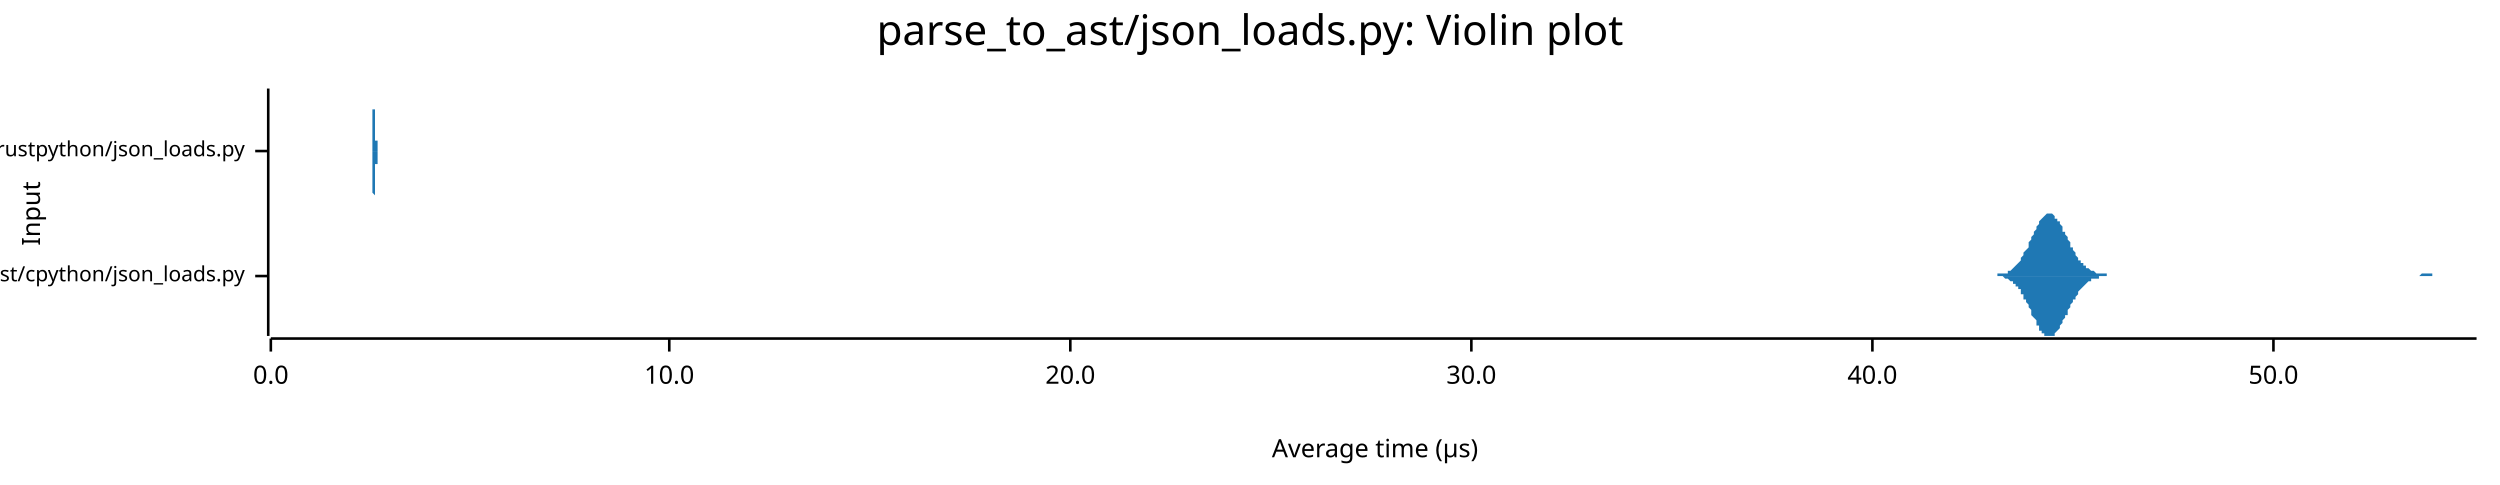
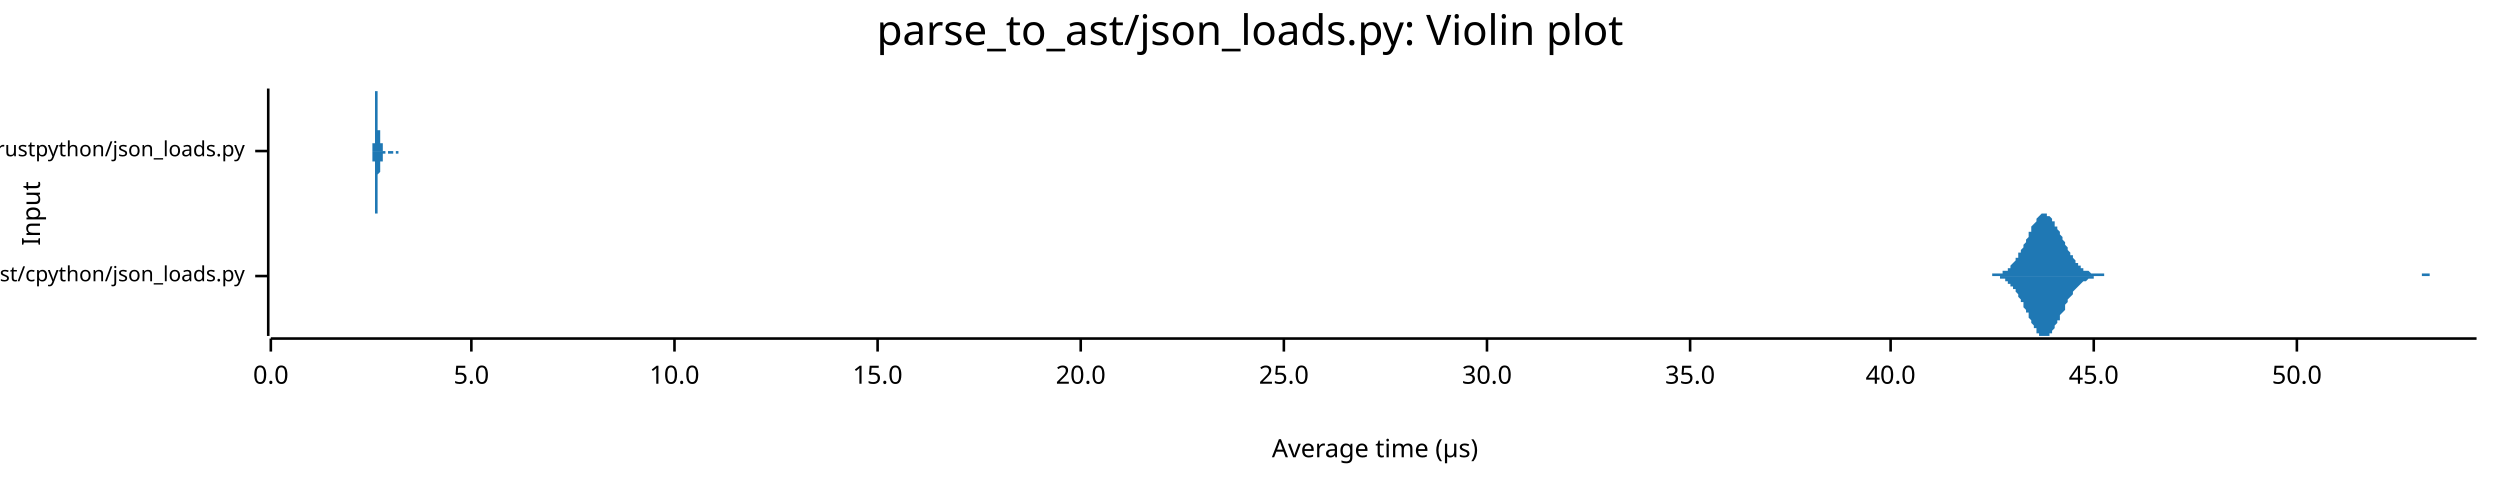
<svg xmlns="http://www.w3.org/2000/svg" width="960" height="186" viewBox="0 0 960 186">
  <text x="480" y="5" dy="0.76em" text-anchor="middle" font-family="sans-serif" font-size="16.129" opacity="1" fill="#000000">
parse_to_ast/json_loads.py: Violin plot
</text>
  <text x="8" y="82" dy="0.76em" text-anchor="middle" font-family="sans-serif" font-size="9.677" opacity="1" fill="#000000" transform="rotate(270, 8, 82)">
Input
</text>
  <text x="528" y="178" dy="-0.5ex" text-anchor="middle" font-family="sans-serif" font-size="9.677" opacity="1" fill="#000000">
Average time (µs)
</text>
  <polyline fill="none" opacity="1" stroke="#000000" stroke-width="1" points="103,34 103,129 " />
  <text x="94" y="106" dy="0.5ex" text-anchor="end" font-family="sans-serif" font-size="8.065" opacity="1" fill="#000000">
parse_to_ast/cpython/json_loads.py
</text>
  <polyline fill="none" opacity="1" stroke="#000000" stroke-width="1" points="98,106 103,106 " />
  <text x="94" y="58" dy="0.5ex" text-anchor="end" font-family="sans-serif" font-size="8.065" opacity="1" fill="#000000">
parse_to_ast/rustpython/json_loads.py
</text>
  <polyline fill="none" opacity="1" stroke="#000000" stroke-width="1" points="98,58 103,58 " />
  <polyline fill="none" opacity="1" stroke="#000000" stroke-width="1" points="104,130 951,130 " />
  <text x="104" y="140" dy="0.76em" text-anchor="middle" font-family="sans-serif" font-size="9.677" opacity="1" fill="#000000">
0.0
</text>
  <polyline fill="none" opacity="1" stroke="#000000" stroke-width="1" points="104,130 104,135 " />
-   <text x="257" y="140" dy="0.76em" text-anchor="middle" font-family="sans-serif" font-size="9.677" opacity="1" fill="#000000">
+   <text x="181" y="140" dy="0.76em" text-anchor="middle" font-family="sans-serif" font-size="9.677" opacity="1" fill="#000000">
+ 5.0
+ </text>
+   <polyline fill="none" opacity="1" stroke="#000000" stroke-width="1" points="181,130 181,135 " />
+   <text x="259" y="140" dy="0.76em" text-anchor="middle" font-family="sans-serif" font-size="9.677" opacity="1" fill="#000000">
10.0
</text>
-   <polyline fill="none" opacity="1" stroke="#000000" stroke-width="1" points="257,130 257,135 " />
-   <text x="411" y="140" dy="0.76em" text-anchor="middle" font-family="sans-serif" font-size="9.677" opacity="1" fill="#000000">
+   <polyline fill="none" opacity="1" stroke="#000000" stroke-width="1" points="259,130 259,135 " />
+   <text x="337" y="140" dy="0.76em" text-anchor="middle" font-family="sans-serif" font-size="9.677" opacity="1" fill="#000000">
+ 15.0
+ </text>
+   <polyline fill="none" opacity="1" stroke="#000000" stroke-width="1" points="337,130 337,135 " />
+   <text x="415" y="140" dy="0.76em" text-anchor="middle" font-family="sans-serif" font-size="9.677" opacity="1" fill="#000000">
20.0
</text>
-   <polyline fill="none" opacity="1" stroke="#000000" stroke-width="1" points="411,130 411,135 " />
-   <text x="565" y="140" dy="0.76em" text-anchor="middle" font-family="sans-serif" font-size="9.677" opacity="1" fill="#000000">
+   <polyline fill="none" opacity="1" stroke="#000000" stroke-width="1" points="415,130 415,135 " />
+   <text x="493" y="140" dy="0.76em" text-anchor="middle" font-family="sans-serif" font-size="9.677" opacity="1" fill="#000000">
+ 25.0
+ </text>
+   <polyline fill="none" opacity="1" stroke="#000000" stroke-width="1" points="493,130 493,135 " />
+   <text x="571" y="140" dy="0.76em" text-anchor="middle" font-family="sans-serif" font-size="9.677" opacity="1" fill="#000000">
30.0
</text>
-   <polyline fill="none" opacity="1" stroke="#000000" stroke-width="1" points="565,130 565,135 " />
-   <text x="719" y="140" dy="0.76em" text-anchor="middle" font-family="sans-serif" font-size="9.677" opacity="1" fill="#000000">
+   <polyline fill="none" opacity="1" stroke="#000000" stroke-width="1" points="571,130 571,135 " />
+   <text x="649" y="140" dy="0.76em" text-anchor="middle" font-family="sans-serif" font-size="9.677" opacity="1" fill="#000000">
+ 35.0
+ </text>
+   <polyline fill="none" opacity="1" stroke="#000000" stroke-width="1" points="649,130 649,135 " />
+   <text x="726" y="140" dy="0.76em" text-anchor="middle" font-family="sans-serif" font-size="9.677" opacity="1" fill="#000000">
40.0
</text>
-   <polyline fill="none" opacity="1" stroke="#000000" stroke-width="1" points="719,130 719,135 " />
-   <text x="873" y="140" dy="0.76em" text-anchor="middle" font-family="sans-serif" font-size="9.677" opacity="1" fill="#000000">
+   <polyline fill="none" opacity="1" stroke="#000000" stroke-width="1" points="726,130 726,135 " />
+   <text x="804" y="140" dy="0.76em" text-anchor="middle" font-family="sans-serif" font-size="9.677" opacity="1" fill="#000000">
+ 45.0
+ </text>
+   <polyline fill="none" opacity="1" stroke="#000000" stroke-width="1" points="804,130 804,135 " />
+   <text x="882" y="140" dy="0.76em" text-anchor="middle" font-family="sans-serif" font-size="9.677" opacity="1" fill="#000000">
50.0
</text>
-   <polyline fill="none" opacity="1" stroke="#000000" stroke-width="1" points="873,130 873,135 " />
-   <polygon opacity="1" fill="#1F78B4" points="763,106 764,106 764,106 764,106 765,106 765,106 765,106 766,106 766,106 767,106 767,105 767,105 768,105 768,105 768,105 769,105 769,105 770,105 770,105 770,105 771,105 771,104 771,104 772,104 772,104 773,103 773,103 773,103 774,102 774,102 774,102 775,101 775,101 776,100 776,100 776,99 777,98 777,98 777,97 778,96 778,96 779,95 779,94 779,93 780,92 780,92 780,91 781,90 781,89 782,88 782,88 782,87 783,86 783,86 783,85 784,84 784,84 785,83 785,83 785,83 786,82 786,82 786,82 787,82 787,82 788,82 788,82 788,82 789,83 789,83 789,84 790,84 790,85 791,85 791,86 791,86 792,87 792,88 792,89 793,89 793,90 794,91 794,92 794,92 795,93 795,94 795,95 796,95 796,96 797,97 797,97 797,98 798,99 798,99 798,100 799,100 799,101 800,101 800,102 800,102 801,102 801,103 801,103 802,103 802,103 803,104 803,104 803,104 804,104 804,104 805,105 805,105 805,105 806,105 806,105 806,105 807,105 807,105 808,105 808,105 808,105 809,105 809,106 809,106 810,106 810,106 811,106 811,106 811,106 812,106 812,106 812,106 813,106 813,106 814,106 814,106 814,106 815,106 815,106 815,106 816,106 816,106 817,106 817,106 817,106 818,106 818,106 818,106 819,106 819,106 820,106 820,106 820,106 821,106 821,106 821,106 822,106 822,106 823,106 823,106 823,106 824,106 824,106 824,106 825,106 825,106 826,106 826,106 826,106 827,106 827,106 827,106 828,106 828,106 829,106 829,106 829,106 830,106 830,106 830,106 831,106 831,106 832,106 832,106 832,106 833,106 833,106 833,106 834,106 834,106 835,106 835,106 835,106 836,106 836,106 836,106 837,106 837,106 838,106 838,106 838,106 839,106 839,106 839,106 840,106 840,106 841,106 841,106 841,106 842,106 842,106 842,106 843,106 843,106 844,106 844,106 844,106 845,106 845,106 845,106 846,106 846,106 847,106 847,106 847,106 848,106 848,106 848,106 849,106 849,106 850,106 850,106 850,106 851,106 851,106 851,106 852,106 852,106 853,106 853,106 853,106 854,106 854,106 854,106 855,106 855,106 856,106 856,106 856,106 857,106 857,106 857,106 858,106 858,106 859,106 859,106 859,106 860,106 860,106 860,106 861,106 861,106 862,106 862,106 862,106 863,106 863,106 863,106 864,106 864,106 865,106 865,106 865,106 866,106 866,106 866,106 867,106 867,106 868,106 868,106 868,106 869,106 869,106 869,106 870,106 870,106 871,106 871,106 871,106 872,106 872,106 872,106 873,106 873,106 874,106 874,106 874,106 875,106 875,106 875,106 876,106 876,106 877,106 877,106 877,106 878,106 878,106 878,106 879,106 879,106 880,106 880,106 880,106 881,106 881,106 881,106 882,106 882,106 883,106 883,106 883,106 884,106 884,106 884,106 885,106 885,106 886,106 886,106 886,106 887,106 887,106 887,106 888,106 888,106 889,106 889,106 889,106 890,106 890,106 890,106 891,106 891,106 892,106 892,106 892,106 893,106 893,106 893,106 894,106 894,106 895,106 895,106 895,106 896,106 896,106 896,106 897,106 897,106 898,106 898,106 898,106 899,106 899,106 899,106 900,106 900,106 901,106 901,106 901,106 902,106 902,106 902,106 903,106 903,106 904,106 904,106 904,106 905,106 905,106 905,106 906,106 906,106 907,106 907,106 907,106 908,106 908,106 908,106 909,106 909,106 910,106 910,106 910,106 911,106 911,106 911,106 912,106 912,106 913,106 913,106 913,106 914,106 914,106 914,106 915,106 915,106 916,106 916,106 916,106 917,106 917,106 917,106 918,106 918,106 919,106 919,106 919,106 920,106 920,106 920,106 921,106 921,106 922,106 922,106 922,106 923,106 923,106 923,106 924,106 924,106 925,106 925,106 925,106 926,106 926,106 926,106 927,106 927,106 928,106 928,106 928,106 929,106 929,106 929,106 930,105 930,105 931,105 931,105 931,105 932,105 932,105 932,105 933,105 933,105 934,105 934,106 934,106 935,106 935,106 935,106 936,106 936,106 937,106 937,106 937,106 938,106 938,106 938,106 939,106 939,106 940,106 940,106 940,106 941,106 941,106 941,106 942,106 942,106 943,106 943,106 943,106 944,106 944,106 944,106 945,106 945,106 946,106 946,106 946,106 947,106 947,106 947,106 948,106 948,106 949,106 949,106 949,106 950,106 950,106 951,106 951,106 763,106 " />
-   <polygon opacity="1" fill="#1F78B4" points="763,106 764,106 764,106 764,106 765,106 765,106 765,106 766,106 766,106 767,106 767,106 767,106 768,106 768,106 768,106 769,106 769,106 770,107 770,107 770,107 771,107 771,107 771,107 772,108 772,108 773,108 773,108 773,109 774,109 774,109 774,110 775,110 775,111 776,111 776,112 776,113 777,113 777,114 777,115 778,115 778,116 779,117 779,117 779,118 780,119 780,120 780,121 781,122 781,122 782,123 782,124 782,125 783,125 783,126 783,127 784,127 784,128 785,128 785,129 785,129 786,129 786,129 786,129 787,129 787,129 788,129 788,129 788,129 789,129 789,128 789,128 790,127 790,127 791,126 791,126 791,125 792,124 792,124 792,123 793,122 793,121 794,121 794,120 794,119 795,118 795,118 795,117 796,116 796,115 797,115 797,114 797,114 798,113 798,112 798,112 799,111 799,111 800,110 800,110 800,110 801,109 801,109 801,109 802,108 802,108 803,108 803,108 803,107 804,107 804,107 805,107 805,107 805,107 806,107 806,106 806,106 807,106 807,106 808,106 808,106 808,106 809,106 809,106 809,106 810,106 810,106 811,106 811,106 811,106 812,106 812,106 812,106 813,106 813,106 814,106 814,106 814,106 815,106 815,106 815,106 816,106 816,106 817,106 817,106 817,106 818,106 818,106 818,106 819,106 819,106 820,106 820,106 820,106 821,106 821,106 821,106 822,106 822,106 823,106 823,106 823,106 824,106 824,106 824,106 825,106 825,106 826,106 826,106 826,106 827,106 827,106 827,106 828,106 828,106 829,106 829,106 829,106 830,106 830,106 830,106 831,106 831,106 832,106 832,106 832,106 833,106 833,106 833,106 834,106 834,106 835,106 835,106 835,106 836,106 836,106 836,106 837,106 837,106 838,106 838,106 838,106 839,106 839,106 839,106 840,106 840,106 841,106 841,106 841,106 842,106 842,106 842,106 843,106 843,106 844,106 844,106 844,106 845,106 845,106 845,106 846,106 846,106 847,106 847,106 847,106 848,106 848,106 848,106 849,106 849,106 850,106 850,106 850,106 851,106 851,106 851,106 852,106 852,106 853,106 853,106 853,106 854,106 854,106 854,106 855,106 855,106 856,106 856,106 856,106 857,106 857,106 857,106 858,106 858,106 859,106 859,106 859,106 860,106 860,106 860,106 861,106 861,106 862,106 862,106 862,106 863,106 863,106 863,106 864,106 864,106 865,106 865,106 865,106 866,106 866,106 866,106 867,106 867,106 868,106 868,106 868,106 869,106 869,106 869,106 870,106 870,106 871,106 871,106 871,106 872,106 872,106 872,106 873,106 873,106 874,106 874,106 874,106 875,106 875,106 875,106 876,106 876,106 877,106 877,106 877,106 878,106 878,106 878,106 879,106 879,106 880,106 880,106 880,106 881,106 881,106 881,106 882,106 882,106 883,106 883,106 883,106 884,106 884,106 884,106 885,106 885,106 886,106 886,106 886,106 887,106 887,106 887,106 888,106 888,106 889,106 889,106 889,106 890,106 890,106 890,106 891,106 891,106 892,106 892,106 892,106 893,106 893,106 893,106 894,106 894,106 895,106 895,106 895,106 896,106 896,106 896,106 897,106 897,106 898,106 898,106 898,106 899,106 899,106 899,106 900,106 900,106 901,106 901,106 901,106 902,106 902,106 902,106 903,106 903,106 904,106 904,106 904,106 905,106 905,106 905,106 906,106 906,106 907,106 907,106 907,106 908,106 908,106 908,106 909,106 909,106 910,106 910,106 910,106 911,106 911,106 911,106 912,106 912,106 913,106 913,106 913,106 914,106 914,106 914,106 915,106 915,106 916,106 916,106 916,106 917,106 917,106 917,106 918,106 918,106 919,106 919,106 919,106 920,106 920,106 920,106 921,106 921,106 922,106 922,106 922,106 923,106 923,106 923,106 924,106 924,106 925,106 925,106 925,106 926,106 926,106 926,106 927,106 927,106 928,106 928,106 928,106 929,106 929,106 929,106 930,106 930,106 931,106 931,106 931,106 932,106 932,106 932,106 933,106 933,106 934,106 934,106 934,106 935,106 935,106 935,106 936,106 936,106 937,106 937,106 937,106 938,106 938,106 938,106 939,106 939,106 940,106 940,106 940,106 941,106 941,106 941,106 942,106 942,106 943,106 943,106 943,106 944,106 944,106 944,106 945,106 945,106 946,106 946,106 946,106 947,106 947,106 947,106 948,106 948,106 949,106 949,106 949,106 950,106 950,106 951,106 951,106 763,106 " />
-   <polygon opacity="1" fill="#1F78B4" points="143,58 143,58 143,58 143,58 143,58 143,58 143,58 143,58 143,58 143,58 143,58 143,58 143,58 143,58 143,58 143,58 143,58 143,57 143,57 143,57 143,57 143,57 143,57 143,57 143,56 143,56 143,56 143,56 143,55 143,55 143,55 143,54 143,54 143,53 143,53 143,53 143,52 143,51 143,51 143,50 143,50 143,49 143,49 143,48 143,47 143,47 143,46 143,45 143,44 143,44 143,43 143,42 144,42 144,41 144,40 144,40 144,39 144,38 144,38 144,37 144,37 144,36 144,36 144,36 144,35 144,35 144,35 144,35 144,35 144,35 144,34 144,35 144,35 144,35 144,35 144,35 144,35 144,36 144,36 144,36 144,37 144,37 144,38 144,38 144,39 144,39 144,40 144,40 144,41 144,42 144,42 144,43 144,43 144,44 144,44 144,45 144,45 144,46 144,47 144,47 144,48 144,48 144,49 144,49 144,49 144,50 144,50 144,51 144,51 144,52 144,52 144,52 144,53 144,53 144,53 144,54 145,54 145,54 145,54 145,55 145,55 145,55 145,55 145,56 145,56 145,56 145,56 145,56 145,56 145,57 145,57 145,57 145,57 145,57 145,57 145,57 145,57 145,57 145,57 145,58 145,58 145,58 145,58 145,58 145,58 145,58 145,58 145,58 145,58 145,58 145,58 145,58 145,58 145,58 145,58 145,58 145,58 145,58 145,58 145,58 145,58 145,58 145,58 145,58 145,58 145,58 145,58 145,58 145,58 145,58 145,58 145,58 145,58 145,58 145,58 145,58 145,58 145,58 145,58 146,58 146,58 146,58 146,58 146,58 146,58 146,58 146,58 146,58 146,58 146,58 146,58 146,58 146,58 146,58 146,58 146,58 146,58 146,58 146,58 146,58 146,58 146,58 146,58 146,58 146,58 146,58 146,58 146,58 146,58 146,58 146,58 146,58 146,58 146,58 146,58 146,58 146,58 146,58 146,58 146,58 146,58 146,58 146,58 146,58 146,58 146,58 146,58 146,58 146,58 146,58 146,58 146,58 146,58 146,58 146,58 146,58 146,58 146,58 146,58 146,58 146,58 146,58 147,58 147,58 147,58 147,58 147,58 147,58 147,58 147,58 147,58 147,58 147,58 147,58 147,58 147,58 147,58 147,58 147,58 147,58 147,58 147,58 147,58 147,58 147,58 147,58 147,58 147,58 147,58 147,58 147,58 147,58 147,58 147,58 147,58 147,58 147,58 147,58 147,58 147,58 147,58 147,58 147,58 147,58 147,58 147,58 147,58 147,58 147,58 147,58 147,58 147,58 147,58 147,58 147,58 147,58 147,58 147,58 147,58 147,58 147,58 147,58 147,58 147,58 147,58 148,58 148,58 148,58 148,58 148,58 148,58 148,58 148,58 148,58 148,58 148,58 148,58 148,58 148,58 148,58 148,58 148,58 148,58 148,58 148,58 148,58 148,58 148,58 148,58 148,58 148,58 148,58 148,58 148,58 148,58 148,58 148,58 148,58 148,58 148,58 148,58 148,58 148,58 148,58 148,58 148,58 148,58 148,58 148,58 148,58 148,58 148,58 148,58 148,58 148,58 148,58 148,58 148,58 148,58 148,58 148,58 148,58 148,58 148,58 148,58 148,58 148,58 148,58 149,58 149,58 149,58 149,58 149,58 149,58 149,58 149,58 149,58 149,58 149,58 149,58 149,58 149,58 149,58 149,58 149,58 149,58 149,58 149,58 149,58 149,58 149,58 149,58 149,58 149,58 149,58 149,58 149,58 149,58 149,58 149,58 149,58 149,58 149,58 149,58 149,58 149,58 149,58 149,58 149,58 149,58 149,58 149,58 149,58 149,58 149,58 149,58 149,58 149,58 149,58 149,58 149,58 149,58 149,58 149,58 149,58 149,58 149,58 149,58 149,58 149,58 149,58 150,58 150,58 150,58 150,58 150,58 150,58 150,58 150,58 150,58 150,58 150,58 150,58 150,58 150,58 150,58 150,58 150,58 150,58 150,58 150,58 150,58 150,58 150,58 150,58 150,58 150,58 150,58 150,58 150,58 150,58 150,58 150,58 150,58 150,58 150,58 150,58 150,58 150,58 150,58 150,58 150,58 150,58 150,58 150,58 150,58 150,58 150,58 150,58 150,58 150,58 150,58 150,58 150,58 150,58 150,58 150,58 150,58 150,58 150,58 150,58 150,58 150,58 150,58 151,58 151,58 151,58 151,58 151,58 151,58 151,58 143,58 " />
-   <polygon opacity="1" fill="#1F78B4" points="143,58 143,58 143,58 143,58 143,58 143,58 143,58 143,58 143,58 143,59 143,59 143,59 143,59 143,59 143,59 143,59 143,59 143,59 143,59 143,59 143,59 143,60 143,60 143,60 143,60 143,60 143,61 143,61 143,61 143,62 143,62 143,62 143,63 143,63 143,64 143,64 143,64 143,65 143,66 143,66 143,67 143,67 143,68 143,69 143,69 143,70 143,71 143,71 143,72 143,73 143,73 143,74 144,75 144,76 144,76 144,77 144,77 144,78 144,79 144,79 144,80 144,80 144,80 144,81 144,81 144,81 144,82 144,82 144,82 144,82 144,82 144,82 144,82 144,82 144,82 144,81 144,81 144,81 144,80 144,80 144,80 144,79 144,79 144,78 144,78 144,77 144,77 144,76 144,76 144,75 144,74 144,74 144,73 144,73 144,72 144,72 144,71 144,70 144,70 144,69 144,69 144,68 144,68 144,67 144,67 144,67 144,66 144,66 144,65 144,65 144,65 144,64 144,64 144,64 144,63 144,63 145,63 145,62 145,62 145,62 145,62 145,61 145,61 145,61 145,61 145,61 145,60 145,60 145,60 145,60 145,60 145,60 145,60 145,59 145,59 145,59 145,59 145,59 145,59 145,59 145,59 145,59 145,59 145,59 145,59 145,59 145,59 145,59 145,59 145,58 145,58 145,58 145,58 145,58 145,58 145,58 145,58 145,58 145,58 145,58 145,58 145,58 145,58 145,58 145,58 145,58 145,58 145,58 145,58 145,58 145,58 145,58 145,58 145,58 145,58 145,58 145,58 145,58 145,58 146,58 146,58 146,58 146,58 146,58 146,58 146,58 146,58 146,58 146,58 146,58 146,58 146,58 146,58 146,58 146,58 146,58 146,58 146,58 146,58 146,58 146,58 146,58 146,58 146,58 146,58 146,58 146,58 146,58 146,58 146,58 146,58 146,58 146,58 146,58 146,58 146,58 146,58 146,58 146,58 146,58 146,58 146,58 146,58 146,58 146,58 146,58 146,58 146,58 146,58 146,58 146,58 146,58 146,58 146,58 146,58 146,58 146,58 146,58 146,58 146,58 146,58 146,58 147,58 147,58 147,58 147,58 147,58 147,58 147,58 147,58 147,58 147,58 147,58 147,58 147,58 147,58 147,58 147,58 147,58 147,58 147,58 147,59 147,59 147,59 147,59 147,59 147,59 147,59 147,59 147,59 147,59 147,59 147,59 147,59 147,59 147,59 147,59 147,59 147,59 147,59 147,59 147,59 147,58 147,58 147,58 147,58 147,58 147,58 147,58 147,58 147,58 147,58 147,58 147,58 147,58 147,58 147,58 147,58 147,58 147,58 147,58 147,58 147,58 147,58 147,58 148,58 148,58 148,58 148,58 148,58 148,58 148,58 148,58 148,58 148,58 148,58 148,58 148,58 148,58 148,58 148,58 148,58 148,58 148,58 148,58 148,58 148,58 148,58 148,58 148,58 148,58 148,58 148,58 148,58 148,58 148,58 148,58 148,58 148,58 148,58 148,58 148,58 148,58 148,58 148,58 148,58 148,58 148,58 148,58 148,58 148,58 148,58 148,58 148,58 148,58 148,58 148,58 148,58 148,58 148,58 148,58 148,58 148,58 148,58 148,58 148,58 148,58 148,58 149,58 149,58 149,58 149,58 149,58 149,58 149,58 149,58 149,58 149,58 149,58 149,58 149,58 149,58 149,58 149,58 149,58 149,58 149,58 149,58 149,58 149,58 149,58 149,58 149,58 149,58 149,58 149,58 149,58 149,58 149,58 149,58 149,58 149,58 149,58 149,58 149,58 149,58 149,58 149,58 149,58 149,58 149,58 149,58 149,58 149,58 149,58 149,58 149,58 149,58 149,58 149,58 149,58 149,58 149,58 149,58 149,58 149,58 149,58 149,58 149,58 149,58 149,58 150,58 150,58 150,59 150,59 150,59 150,59 150,59 150,59 150,59 150,59 150,59 150,59 150,59 150,59 150,59 150,59 150,59 150,59 150,59 150,59 150,59 150,59 150,59 150,58 150,58 150,58 150,58 150,58 150,58 150,58 150,58 150,58 150,58 150,58 150,58 150,58 150,58 150,58 150,58 150,58 150,58 150,58 150,58 150,58 150,58 150,58 150,58 150,58 150,58 150,58 150,58 150,58 150,58 150,58 150,58 150,58 150,58 150,58 150,58 150,58 150,58 150,58 150,58 151,58 151,58 151,58 151,58 151,58 151,58 151,58 143,58 " />
+   <polyline fill="none" opacity="1" stroke="#000000" stroke-width="1" points="882,130 882,135 " />
+   <polygon opacity="1" fill="#1F78B4" points="761,106 762,106 762,106 763,106 763,106 763,106 764,106 764,106 764,106 765,106 765,105 766,105 766,105 766,105 767,105 767,105 768,105 768,105 768,105 769,105 769,104 769,104 770,104 770,104 771,104 771,103 771,103 772,103 772,102 772,102 773,101 773,101 774,100 774,100 774,99 775,99 775,98 775,97 776,97 776,96 777,95 777,94 777,94 778,93 778,92 779,91 779,90 779,89 780,89 780,88 780,87 781,86 781,86 782,85 782,84 782,84 783,83 783,83 783,83 784,82 784,82 785,82 785,82 785,82 786,82 786,82 786,83 787,83 787,83 788,84 788,84 788,85 789,85 789,86 789,87 790,87 790,88 791,89 791,90 791,90 792,91 792,92 793,93 793,93 793,94 794,95 794,96 794,96 795,97 795,98 796,98 796,99 796,99 797,100 797,100 797,101 798,101 798,102 799,102 799,102 799,103 800,103 800,103 800,104 801,104 801,104 802,104 802,104 802,104 803,105 803,105 804,105 804,105 804,105 805,105 805,105 805,105 806,105 806,105 807,105 807,105 807,105 808,105 808,106 808,106 809,106 809,106 810,106 810,106 810,106 811,106 811,106 811,106 812,106 812,106 813,106 813,106 813,106 814,106 814,106 815,106 815,106 815,106 816,106 816,106 816,106 817,106 817,106 818,106 818,106 818,106 819,106 819,106 819,106 820,106 820,106 821,106 821,106 821,106 822,106 822,106 822,106 823,106 823,106 824,106 824,106 824,106 825,106 825,106 825,106 826,106 826,106 827,106 827,106 827,106 828,106 828,106 829,106 829,106 829,106 830,106 830,106 830,106 831,106 831,106 832,106 832,106 832,106 833,106 833,106 833,106 834,106 834,106 835,106 835,106 835,106 836,106 836,106 836,106 837,106 837,106 838,106 838,106 838,106 839,106 839,106 840,106 840,106 840,106 841,106 841,106 841,106 842,106 842,106 843,106 843,106 843,106 844,106 844,106 844,106 845,106 845,106 846,106 846,106 846,106 847,106 847,106 847,106 848,106 848,106 849,106 849,106 849,106 850,106 850,106 850,106 851,106 851,106 852,106 852,106 852,106 853,106 853,106 854,106 854,106 854,106 855,106 855,106 855,106 856,106 856,106 857,106 857,106 857,106 858,106 858,106 858,106 859,106 859,106 860,106 860,106 860,106 861,106 861,106 861,106 862,106 862,106 863,106 863,106 863,106 864,106 864,106 865,106 865,106 865,106 866,106 866,106 866,106 867,106 867,106 868,106 868,106 868,106 869,106 869,106 869,106 870,106 870,106 871,106 871,106 871,106 872,106 872,106 872,106 873,106 873,106 874,106 874,106 874,106 875,106 875,106 875,106 876,106 876,106 877,106 877,106 877,106 878,106 878,106 879,106 879,106 879,106 880,106 880,106 880,106 881,106 881,106 882,106 882,106 882,106 883,106 883,106 883,106 884,106 884,106 885,106 885,106 885,106 886,106 886,106 886,106 887,106 887,106 888,106 888,106 888,106 889,106 889,106 890,106 890,106 890,106 891,106 891,106 891,106 892,106 892,106 893,106 893,106 893,106 894,106 894,106 894,106 895,106 895,106 896,106 896,106 896,106 897,106 897,106 897,106 898,106 898,106 899,106 899,106 899,106 900,106 900,106 900,106 901,106 901,106 902,106 902,106 902,106 903,106 903,106 904,106 904,106 904,106 905,106 905,106 905,106 906,106 906,106 907,106 907,106 907,106 908,106 908,106 908,106 909,106 909,106 910,106 910,106 910,106 911,106 911,106 911,106 912,106 912,106 913,106 913,106 913,106 914,106 914,106 915,106 915,106 915,106 916,106 916,106 916,106 917,106 917,106 918,106 918,106 918,106 919,106 919,106 919,106 920,106 920,106 921,106 921,106 921,106 922,106 922,106 922,106 923,106 923,106 924,106 924,106 924,106 925,106 925,106 925,106 926,106 926,106 927,106 927,106 927,106 928,106 928,106 929,106 929,106 929,106 930,106 930,105 930,105 931,105 931,105 932,105 932,105 932,105 933,105 933,105 933,106 934,106 934,106 935,106 935,106 935,106 936,106 936,106 936,106 937,106 937,106 938,106 938,106 938,106 939,106 939,106 940,106 940,106 940,106 941,106 941,106 941,106 942,106 942,106 943,106 943,106 943,106 944,106 944,106 944,106 945,106 945,106 946,106 946,106 946,106 947,106 947,106 947,106 948,106 948,106 949,106 949,106 949,106 950,106 950,106 951,106 951,106 761,106 " />
+   <polygon opacity="1" fill="#1F78B4" points="761,106 762,106 762,106 763,106 763,106 763,106 764,106 764,106 764,106 765,106 765,106 766,106 766,106 766,106 767,106 767,106 768,106 768,107 768,107 769,107 769,107 769,107 770,107 770,108 771,108 771,108 771,109 772,109 772,109 772,110 773,110 773,111 774,111 774,112 774,112 775,113 775,114 775,114 776,115 776,116 777,116 777,117 777,118 778,119 778,120 779,120 779,121 779,122 780,123 780,124 780,124 781,125 781,126 782,126 782,127 782,128 783,128 783,128 783,129 784,129 784,129 785,129 785,129 785,129 786,129 786,129 786,129 787,129 787,128 788,128 788,127 788,127 789,126 789,126 789,125 790,124 790,123 791,123 791,122 791,121 792,120 792,120 793,119 793,118 793,117 794,116 794,116 794,115 795,114 795,114 796,113 796,113 796,112 797,111 797,111 797,111 798,110 798,110 799,109 799,109 799,109 800,108 800,108 800,108 801,108 801,108 802,107 802,107 802,107 803,107 803,107 804,107 804,107 804,106 805,106 805,106 805,106 806,106 806,106 807,106 807,106 807,106 808,106 808,106 808,106 809,106 809,106 810,106 810,106 810,106 811,106 811,106 811,106 812,106 812,106 813,106 813,106 813,106 814,106 814,106 815,106 815,106 815,106 816,106 816,106 816,106 817,106 817,106 818,106 818,106 818,106 819,106 819,106 819,106 820,106 820,106 821,106 821,106 821,106 822,106 822,106 822,106 823,106 823,106 824,106 824,106 824,106 825,106 825,106 825,106 826,106 826,106 827,106 827,106 827,106 828,106 828,106 829,106 829,106 829,106 830,106 830,106 830,106 831,106 831,106 832,106 832,106 832,106 833,106 833,106 833,106 834,106 834,106 835,106 835,106 835,106 836,106 836,106 836,106 837,106 837,106 838,106 838,106 838,106 839,106 839,106 840,106 840,106 840,106 841,106 841,106 841,106 842,106 842,106 843,106 843,106 843,106 844,106 844,106 844,106 845,106 845,106 846,106 846,106 846,106 847,106 847,106 847,106 848,106 848,106 849,106 849,106 849,106 850,106 850,106 850,106 851,106 851,106 852,106 852,106 852,106 853,106 853,106 854,106 854,106 854,106 855,106 855,106 855,106 856,106 856,106 857,106 857,106 857,106 858,106 858,106 858,106 859,106 859,106 860,106 860,106 860,106 861,106 861,106 861,106 862,106 862,106 863,106 863,106 863,106 864,106 864,106 865,106 865,106 865,106 866,106 866,106 866,106 867,106 867,106 868,106 868,106 868,106 869,106 869,106 869,106 870,106 870,106 871,106 871,106 871,106 872,106 872,106 872,106 873,106 873,106 874,106 874,106 874,106 875,106 875,106 875,106 876,106 876,106 877,106 877,106 877,106 878,106 878,106 879,106 879,106 879,106 880,106 880,106 880,106 881,106 881,106 882,106 882,106 882,106 883,106 883,106 883,106 884,106 884,106 885,106 885,106 885,106 886,106 886,106 886,106 887,106 887,106 888,106 888,106 888,106 889,106 889,106 890,106 890,106 890,106 891,106 891,106 891,106 892,106 892,106 893,106 893,106 893,106 894,106 894,106 894,106 895,106 895,106 896,106 896,106 896,106 897,106 897,106 897,106 898,106 898,106 899,106 899,106 899,106 900,106 900,106 900,106 901,106 901,106 902,106 902,106 902,106 903,106 903,106 904,106 904,106 904,106 905,106 905,106 905,106 906,106 906,106 907,106 907,106 907,106 908,106 908,106 908,106 909,106 909,106 910,106 910,106 910,106 911,106 911,106 911,106 912,106 912,106 913,106 913,106 913,106 914,106 914,106 915,106 915,106 915,106 916,106 916,106 916,106 917,106 917,106 918,106 918,106 918,106 919,106 919,106 919,106 920,106 920,106 921,106 921,106 921,106 922,106 922,106 922,106 923,106 923,106 924,106 924,106 924,106 925,106 925,106 925,106 926,106 926,106 927,106 927,106 927,106 928,106 928,106 929,106 929,106 929,106 930,106 930,106 930,106 931,106 931,106 932,106 932,106 932,106 933,106 933,106 933,106 934,106 934,106 935,106 935,106 935,106 936,106 936,106 936,106 937,106 937,106 938,106 938,106 938,106 939,106 939,106 940,106 940,106 940,106 941,106 941,106 941,106 942,106 942,106 943,106 943,106 943,106 944,106 944,106 944,106 945,106 945,106 946,106 946,106 946,106 947,106 947,106 947,106 948,106 948,106 949,106 949,106 949,106 950,106 950,106 951,106 951,106 761,106 " />
+   <polygon opacity="1" fill="#1F78B4" points="143,58 143,58 143,58 143,58 143,58 143,58 143,58 143,58 143,58 143,58 143,58 143,58 143,58 143,58 143,58 143,58 143,57 143,57 143,57 143,57 143,57 143,57 143,57 143,57 143,56 143,56 143,56 143,56 143,56 143,55 143,55 143,55 144,55 144,54 144,54 144,54 144,53 144,53 144,53 144,52 144,52 144,51 144,51 144,50 144,50 144,50 144,49 144,48 144,48 144,47 144,47 144,46 144,46 144,45 144,44 144,44 144,43 144,43 144,42 144,42 144,41 144,40 144,40 144,39 144,39 144,38 144,38 144,37 144,37 144,37 144,36 144,36 144,36 144,35 144,35 144,35 144,35 145,35 145,35 145,35 145,34 145,35 145,35 145,35 145,35 145,35 145,35 145,35 145,36 145,36 145,36 145,37 145,37 145,38 145,38 145,38 145,39 145,39 145,40 145,40 145,41 145,41 145,42 145,42 145,43 145,43 145,44 145,44 145,45 145,45 145,46 145,46 145,47 145,47 145,47 145,48 145,48 145,49 145,49 145,49 145,49 145,50 146,50 146,50 146,51 146,51 146,51 146,51 146,51 146,51 146,52 146,52 146,52 146,52 146,52 146,52 146,52 146,52 146,52 146,52 146,52 146,53 146,53 146,53 146,53 146,53 146,53 146,53 146,53 146,53 146,53 146,53 146,53 146,53 146,53 146,54 146,54 146,54 146,54 146,54 146,54 146,54 146,54 146,54 146,54 146,55 146,55 147,55 147,55 147,55 147,55 147,55 147,55 147,55 147,56 147,56 147,56 147,56 147,56 147,56 147,56 147,56 147,56 147,56 147,56 147,57 147,57 147,57 147,57 147,57 147,57 147,57 147,57 147,57 147,57 147,57 147,57 147,57 147,57 147,57 147,57 147,57 147,57 147,57 147,57 147,57 147,57 147,57 147,57 147,57 147,57 147,58 148,58 148,58 148,58 148,58 148,58 148,58 148,58 148,58 148,58 148,58 148,58 148,58 148,58 148,58 148,58 148,58 148,58 148,58 148,58 148,58 148,58 148,58 148,58 148,58 148,58 148,58 148,58 148,58 148,58 148,58 148,58 148,58 148,58 148,58 148,58 148,58 148,58 148,58 148,58 148,58 148,58 148,58 148,58 148,58 148,58 149,58 149,58 149,58 149,58 149,58 149,58 149,58 149,58 149,58 149,58 149,58 149,58 149,58 149,58 149,58 149,58 149,58 149,58 149,58 149,58 149,58 149,58 149,58 149,58 149,58 149,58 149,58 149,58 149,58 149,58 149,58 149,58 149,58 149,58 149,58 149,58 149,58 149,58 149,58 149,58 149,58 149,58 149,58 149,58 149,58 149,58 150,58 150,58 150,58 150,58 150,58 150,58 150,58 150,58 150,58 150,58 150,58 150,58 150,58 150,58 150,58 150,58 150,58 150,58 150,58 150,58 150,58 150,58 150,58 150,58 150,58 150,58 150,58 150,58 150,58 150,58 150,58 150,58 150,58 150,58 150,58 150,58 150,58 150,58 150,58 150,58 150,58 150,58 150,58 150,58 150,58 151,58 151,58 151,58 151,58 151,58 151,58 151,58 151,58 151,58 151,58 151,58 151,58 151,58 151,58 151,58 151,58 151,58 151,58 151,58 151,58 151,58 151,58 151,58 151,58 151,58 151,58 151,58 151,58 151,58 151,58 151,58 151,58 151,58 151,58 151,58 151,58 151,58 151,58 151,58 151,58 151,58 151,58 151,58 151,58 151,58 152,58 152,58 152,58 152,58 152,58 152,58 152,58 152,58 152,58 152,58 152,58 152,58 152,58 152,58 152,58 152,58 152,58 152,58 152,58 152,58 152,58 152,58 152,58 152,58 152,58 152,58 152,58 152,58 152,58 152,58 152,58 152,58 152,58 152,58 152,58 152,58 152,58 152,58 152,58 152,58 152,58 152,58 152,58 152,58 152,58 153,58 153,58 153,58 153,58 153,58 153,58 153,58 153,58 153,58 153,58 153,58 153,58 153,58 153,58 153,58 153,58 153,58 153,58 153,58 153,58 153,58 153,58 153,58 153,58 153,58 153,58 153,58 153,58 153,58 153,58 153,58 153,58 153,58 153,58 153,58 153,58 153,58 153,58 153,58 153,58 153,58 153,58 153,58 153,58 153,58 154,58 154,58 154,58 154,58 154,58 154,58 154,58 154,58 154,58 154,58 154,58 154,58 154,58 154,58 154,58 154,58 154,58 154,58 143,58 " />
+   <polygon opacity="1" fill="#1F78B4" points="143,58 143,58 143,58 143,58 143,58 143,58 143,58 143,59 143,59 143,59 143,59 143,59 143,59 143,59 143,59 143,59 143,59 143,59 143,59 143,59 143,59 143,60 143,60 143,60 143,60 143,60 143,60 143,61 143,61 143,61 143,61 143,62 144,62 144,62 144,62 144,63 144,63 144,63 144,64 144,64 144,65 144,65 144,66 144,66 144,66 144,67 144,68 144,68 144,69 144,69 144,70 144,70 144,71 144,71 144,72 144,73 144,73 144,74 144,74 144,75 144,76 144,76 144,77 144,77 144,78 144,78 144,79 144,79 144,79 144,80 144,80 144,81 144,81 144,81 144,81 144,82 144,82 145,82 145,82 145,82 145,82 145,82 145,82 145,82 145,82 145,81 145,81 145,81 145,81 145,80 145,80 145,80 145,79 145,79 145,79 145,78 145,78 145,77 145,77 145,76 145,76 145,75 145,75 145,74 145,74 145,73 145,73 145,72 145,72 145,71 145,71 145,70 145,70 145,69 145,69 145,69 145,68 145,68 145,68 145,67 145,67 145,67 146,66 146,66 146,66 146,66 146,66 146,65 146,65 146,65 146,65 146,65 146,65 146,65 146,64 146,64 146,64 146,64 146,64 146,64 146,64 146,64 146,64 146,64 146,64 146,64 146,64 146,64 146,64 146,63 146,63 146,63 146,63 146,63 146,63 146,63 146,63 146,63 146,63 146,63 146,62 146,62 146,62 146,62 146,62 146,62 146,62 147,62 147,62 147,61 147,61 147,61 147,61 147,61 147,61 147,61 147,61 147,61 147,61 147,60 147,60 147,60 147,60 147,60 147,60 147,60 147,60 147,60 147,60 147,60 147,60 147,60 147,60 147,59 147,59 147,59 147,59 147,59 147,59 147,59 147,59 147,59 147,59 147,59 147,59 147,59 147,59 147,59 147,59 147,59 147,59 147,59 148,59 148,59 148,59 148,59 148,59 148,59 148,59 148,59 148,59 148,59 148,59 148,59 148,59 148,59 148,59 148,59 148,59 148,59 148,59 148,59 148,59 148,59 148,59 148,59 148,59 148,59 148,59 148,59 148,59 148,59 148,58 148,58 148,58 148,58 148,58 148,58 148,58 148,58 148,58 148,58 148,58 148,58 148,58 148,58 148,58 149,58 149,58 149,58 149,58 149,58 149,58 149,58 149,58 149,58 149,58 149,59 149,59 149,59 149,59 149,59 149,59 149,59 149,59 149,59 149,59 149,59 149,59 149,59 149,59 149,59 149,59 149,59 149,59 149,59 149,59 149,59 149,59 149,59 149,59 149,59 149,59 149,59 149,59 149,59 149,59 149,59 149,59 149,59 149,59 149,59 149,59 150,59 150,58 150,58 150,58 150,58 150,58 150,58 150,58 150,58 150,58 150,58 150,58 150,58 150,58 150,58 150,58 150,58 150,58 150,58 150,58 150,58 150,58 150,58 150,58 150,58 150,58 150,58 150,58 150,58 150,58 150,58 150,58 150,58 150,58 150,58 150,58 150,58 150,59 150,59 150,59 150,59 150,59 150,59 150,59 150,59 151,59 151,59 151,59 151,59 151,59 151,59 151,59 151,59 151,59 151,59 151,59 151,59 151,59 151,59 151,59 151,59 151,59 151,59 151,59 151,59 151,59 151,59 151,59 151,59 151,59 151,59 151,59 151,59 151,59 151,58 151,58 151,58 151,58 151,58 151,58 151,58 151,58 151,58 151,58 151,58 151,58 151,58 151,58 151,58 151,58 152,58 152,58 152,58 152,58 152,58 152,58 152,58 152,58 152,58 152,58 152,58 152,58 152,58 152,58 152,58 152,58 152,58 152,58 152,59 152,59 152,59 152,59 152,59 152,59 152,59 152,59 152,59 152,59 152,59 152,59 152,59 152,59 152,59 152,59 152,59 152,59 152,59 152,59 152,59 152,59 152,59 152,59 152,59 152,59 152,59 153,59 153,59 153,59 153,59 153,59 153,59 153,59 153,58 153,58 153,58 153,58 153,58 153,58 153,58 153,58 153,58 153,58 153,58 153,58 153,58 153,58 153,58 153,58 153,58 153,58 153,58 153,58 153,58 153,58 153,58 153,58 153,58 153,58 153,58 153,58 153,58 153,58 153,58 153,58 153,58 153,58 153,58 153,58 153,58 153,58 154,58 154,58 154,58 154,58 154,58 154,58 154,58 154,58 154,58 154,58 154,58 154,58 154,58 154,58 154,58 154,58 154,58 154,58 143,58 " />
</svg>
